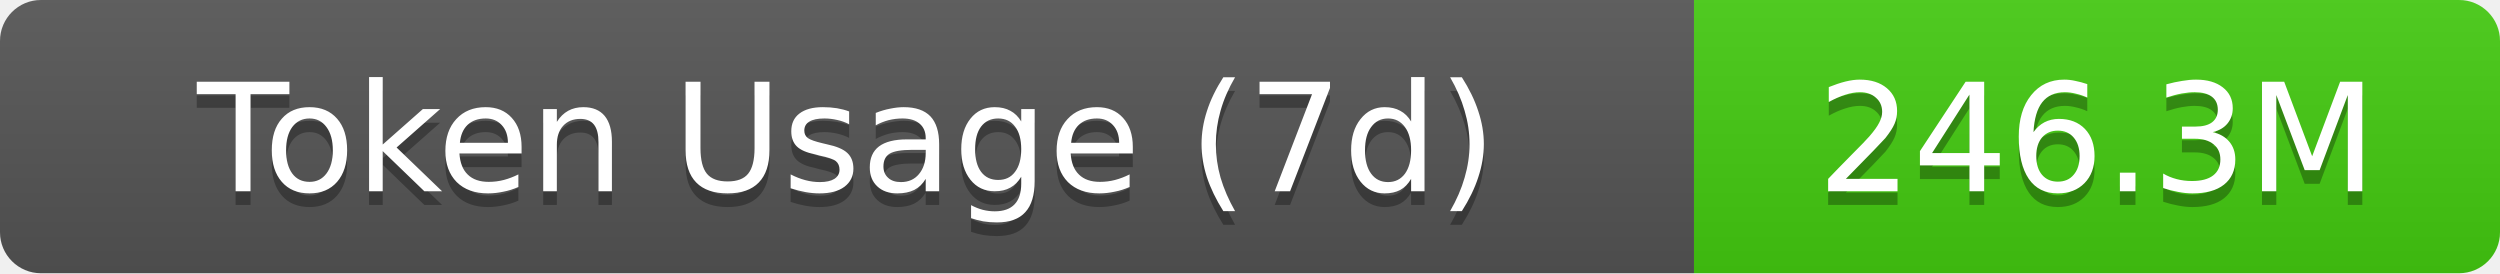
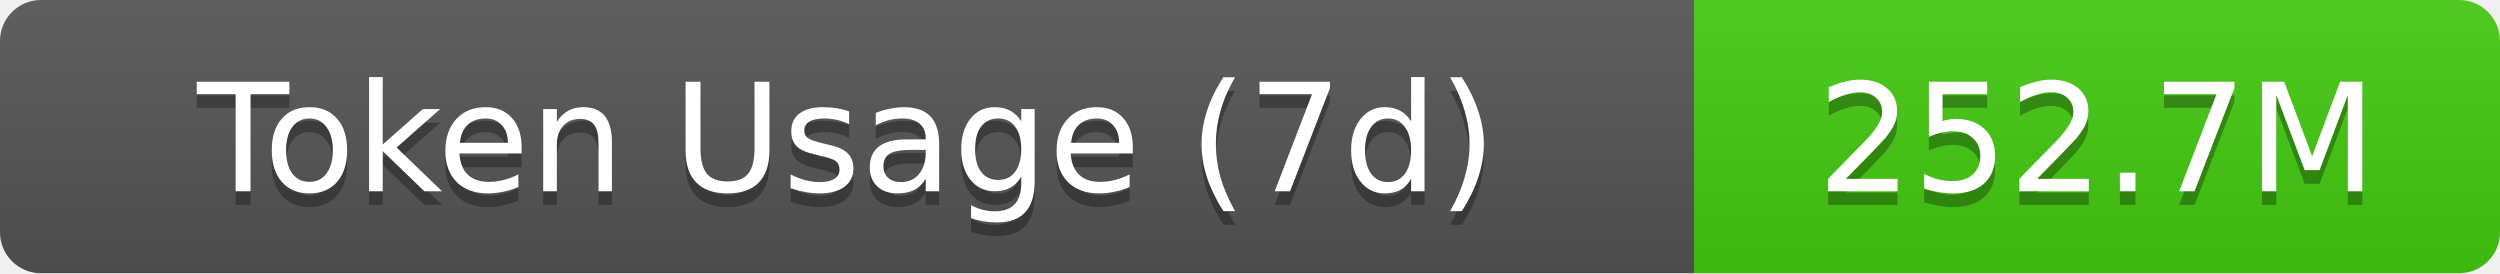
- <svg xmlns="http://www.w3.org/2000/svg" width="183" height="20" role="img" aria-label="Token Usage (7d): 246.3M">
+ <svg xmlns="http://www.w3.org/2000/svg" width="183" height="20" role="img" aria-label="Token Usage (7d): 252.7M">
  <linearGradient id="s" x2="0" y2="100%">
    <stop offset="0" stop-color="#bbb" stop-opacity=".1" />
    <stop offset="1" stop-opacity=".1" />
  </linearGradient>
  <clipPath id="r">
    <rect width="183" height="20" rx="3" fill="#fff" />
  </clipPath>
  <g clip-path="url(#r)">
    <rect width="124" height="20" fill="#555" />
    <rect x="124" width="59" height="20" fill="#4c1" />
    <rect width="183" height="20" fill="url(#s)" />
  </g>
  <g fill="#fff" text-anchor="middle" font-family="Verdana,Geneva,DejaVu Sans,sans-serif" text-rendering="geometricPrecision" font-size="11">
    <text aria-hidden="true" x="62" y="15" fill="#010101" fill-opacity=".3">Token Usage (7d)</text>
    <text x="62" y="14">Token Usage (7d)</text>
-     <text aria-hidden="true" x="153.5" y="15" fill="#010101" fill-opacity=".3">246.3M</text>
-     <text x="153.5" y="14">246.3M</text>
+     <text aria-hidden="true" x="153.5" y="15" fill="#010101" fill-opacity=".3">252.7M</text>
+     <text x="153.5" y="14">252.7M</text>
  </g>
</svg>
